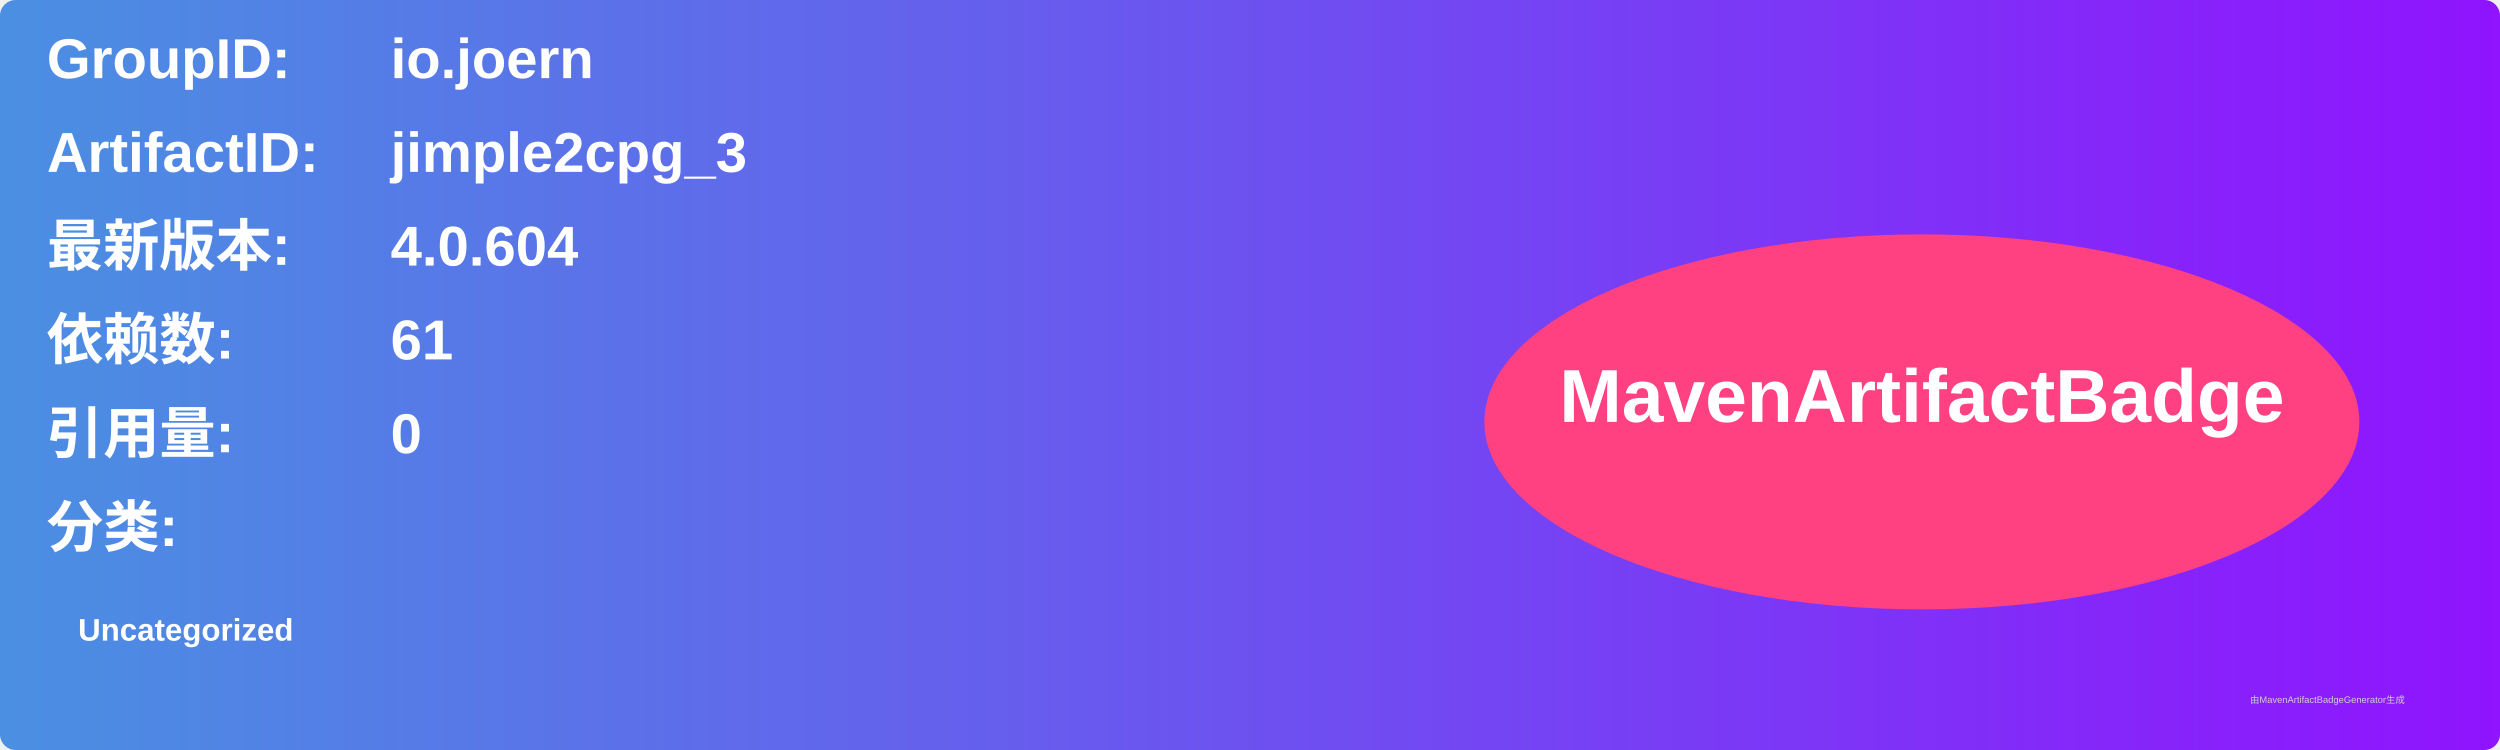
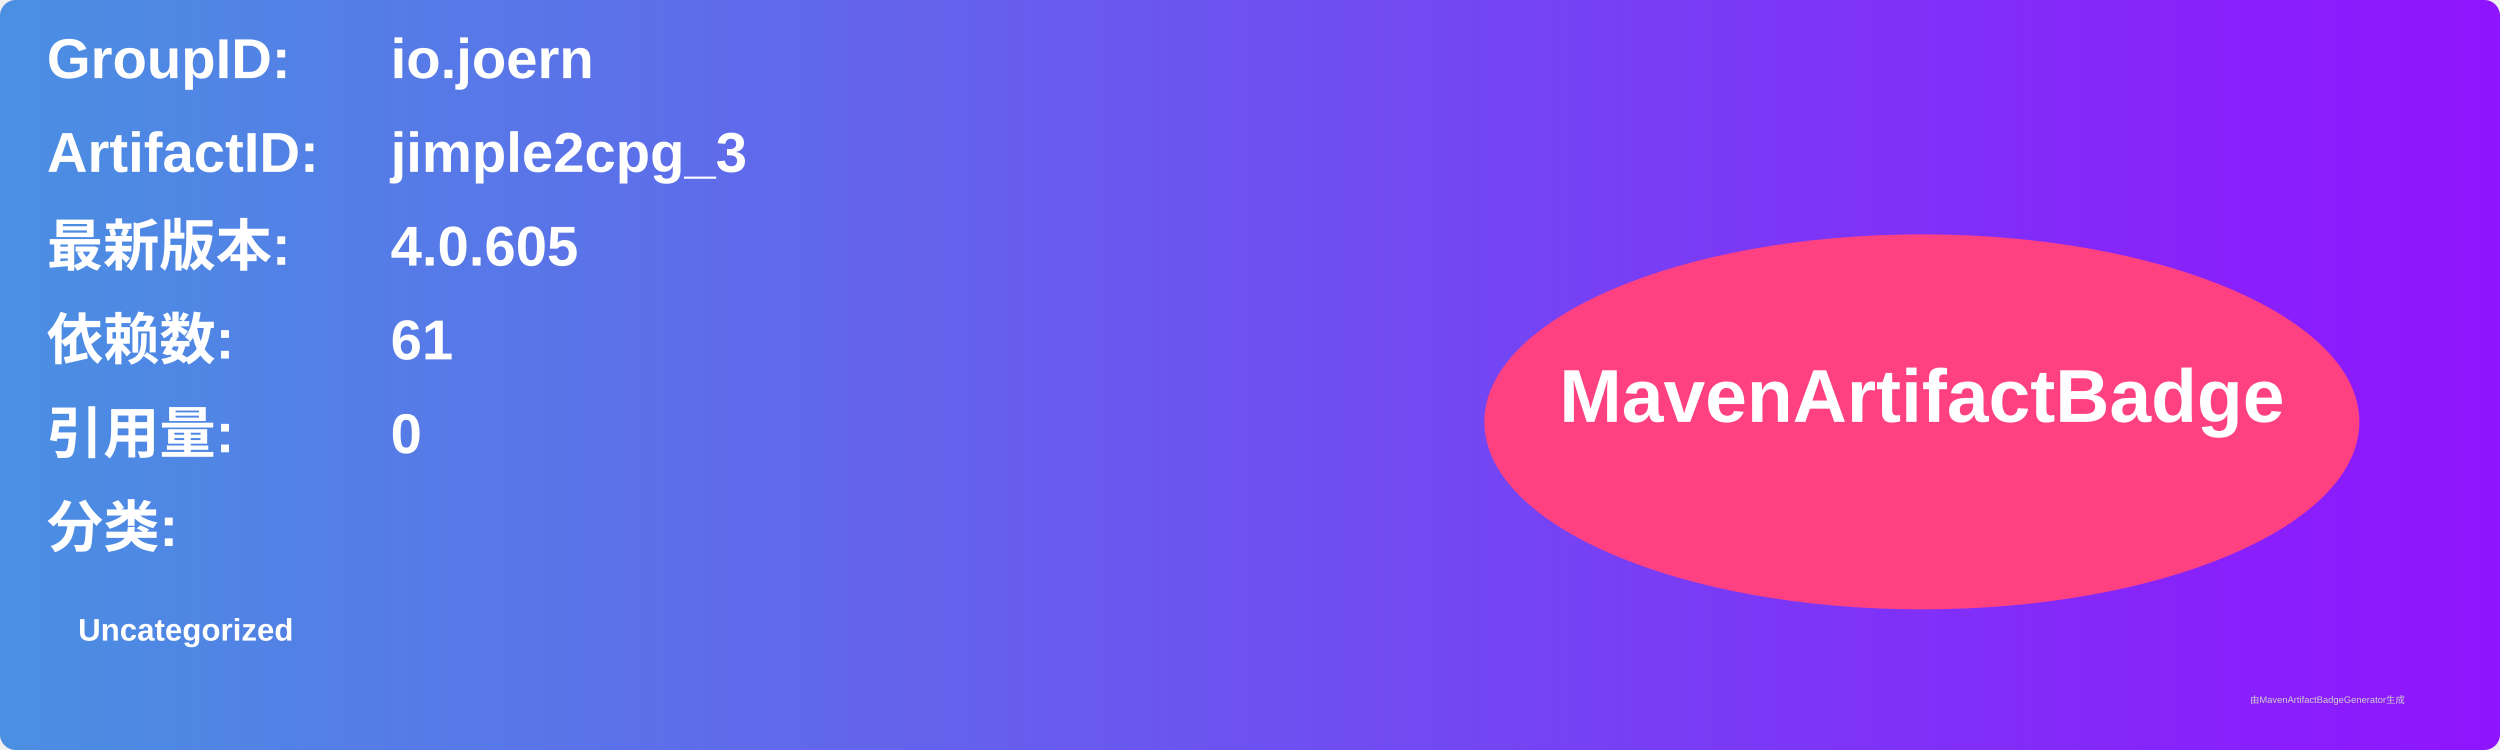
<svg xmlns="http://www.w3.org/2000/svg" width="800" height="240" viewBox="0 0 800 240">
  <linearGradient id="grad" x1="0%" y1="0%" x2="100%" y2="0%">
    <stop offset="0%" stop-color="#4a90e2" />
    <stop offset="100%" stop-color="#9013fe" />
  </linearGradient>
  <rect width="100%" height="100%" rx="5" ry="5" fill="url(#grad)" />
  <g transform="translate(15, 15)">
    <text x="0" y="10" font-family="Arial" font-size="18" fill="white" font-weight="bold" width="260">GroupID:</text>
    <text x="110" y="10" font-family="Arial" font-size="18" fill="white" font-weight="bold" width="460">io.joern</text>
    <text x="0" y="40" font-family="Arial" font-size="18" fill="white" font-weight="bold" width="260">ArtifactID:</text>
    <text x="110" y="40" font-family="Arial" font-size="18" fill="white" font-weight="bold" width="460">jimple2cpg_3</text>
    <text x="0" y="70" font-family="Arial" font-size="18" fill="white" font-weight="bold">最新版本:</text>
    <text x="110" y="70" font-family="Arial" font-size="18" fill="white" font-weight="bold">
-       <tspan font-weight="bold">4.0.604</tspan>
+       <tspan font-weight="bold">4.0.605</tspan>
    </text>
    <text x="0" y="100" font-family="Arial" font-size="18" fill="white" font-weight="bold">依赖数: </text>
    <text x="110" y="100" font-family="Arial" font-size="18" fill="white">
      <tspan font-weight="bold">61</tspan>
    </text>
    <text x="0" y="130" font-family="Arial" font-size="18" fill="white" font-weight="bold">引用量: </text>
    <text x="110" y="130" font-family="Arial" font-size="18" fill="white">
      <tspan font-weight="bold">0</tspan>
    </text>
    <text x="0" y="160" font-family="Arial" font-size="18" fill="white" font-weight="bold">分类:</text>
    <text x="10" y="190" font-family="Arial" font-size="10" fill="white">
      <tspan font-weight="bold">Uncategorized</tspan>
    </text>
    <ellipse cx="600" cy="120" rx="140" ry="60" fill="#ff4081" />
    <text x="600" y="120" text-anchor="middle" font-family="Arial" font-size="24" fill="white" font-weight="bold">MavenArtifactBadge</text>
  </g>
  <text x="720" y="225" font-family="Arial" font-size="3" fill="#d0d0d0">由MavenArtifactBadgeGenerator生成</text>
</svg>
